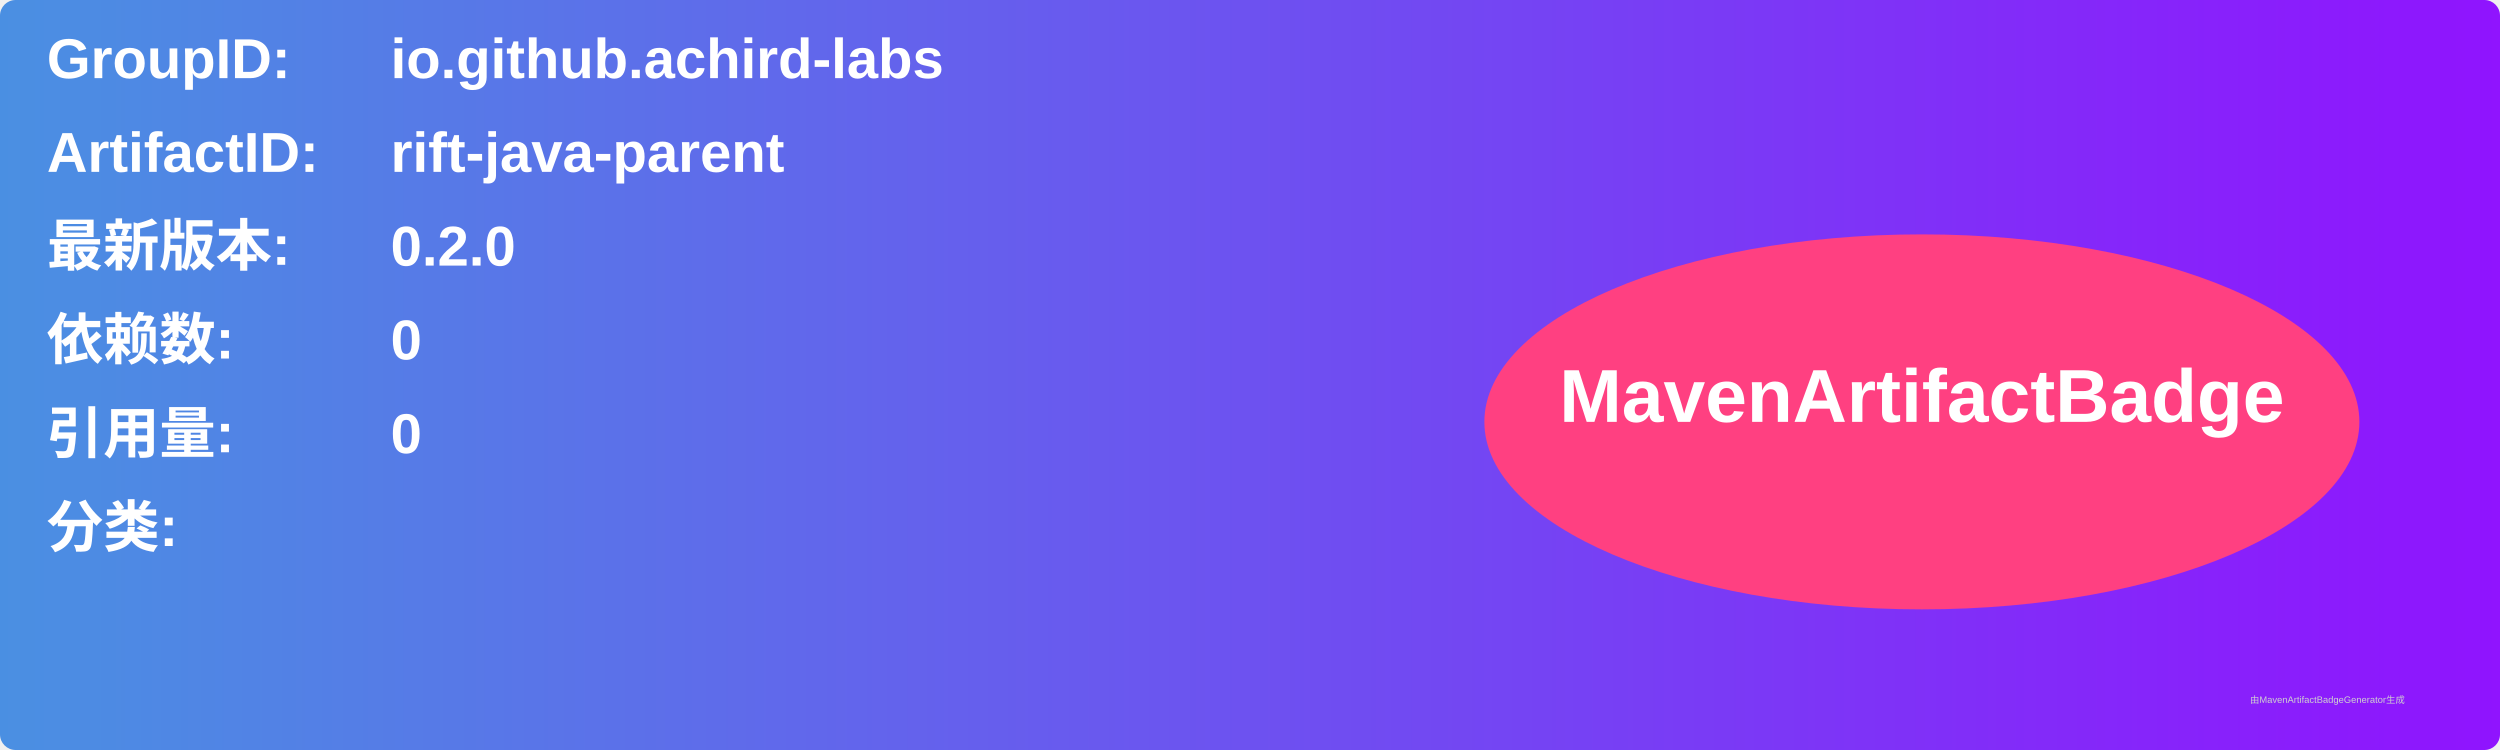
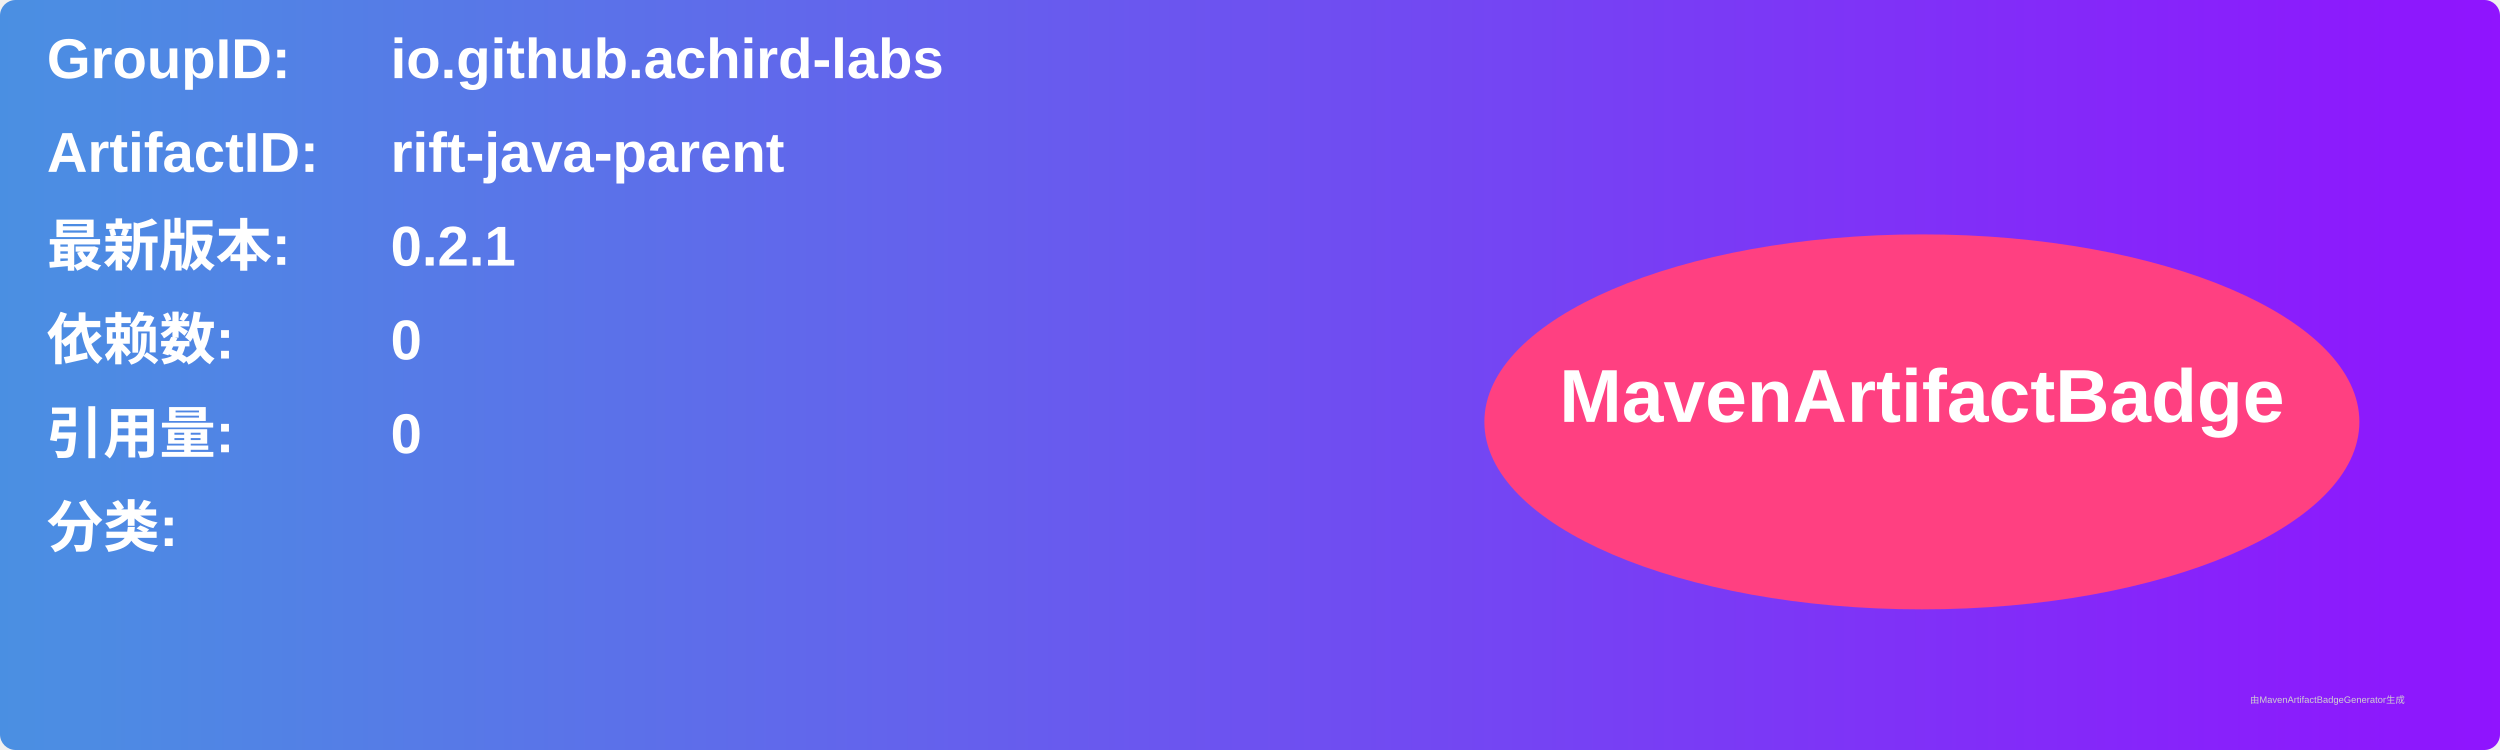
<svg xmlns="http://www.w3.org/2000/svg" width="800" height="240" viewBox="0 0 800 240">
  <linearGradient id="grad" x1="0%" y1="0%" x2="100%" y2="0%">
    <stop offset="0%" stop-color="#4a90e2" />
    <stop offset="100%" stop-color="#9013fe" />
  </linearGradient>
  <rect width="100%" height="100%" rx="5" ry="5" fill="url(#grad)" />
  <g transform="translate(15, 15)">
    <text x="0" y="10" font-family="Arial" font-size="18" fill="white" font-weight="bold" width="260">GroupID:</text>
    <text x="110" y="10" font-family="Arial" font-size="18" fill="white" font-weight="bold" width="460">io.github.achird-labs</text>
    <text x="0" y="40" font-family="Arial" font-size="18" fill="white" font-weight="bold" width="260">ArtifactID:</text>
    <text x="110" y="40" font-family="Arial" font-size="18" fill="white" font-weight="bold" width="460">rift-java-parent</text>
    <text x="0" y="70" font-family="Arial" font-size="18" fill="white" font-weight="bold">最新版本:</text>
    <text x="110" y="70" font-family="Arial" font-size="18" fill="white" font-weight="bold">
-       <tspan font-weight="bold">0.2.0</tspan>
+       <tspan font-weight="bold">0.2.1</tspan>
    </text>
    <text x="0" y="100" font-family="Arial" font-size="18" fill="white" font-weight="bold">依赖数: </text>
    <text x="110" y="100" font-family="Arial" font-size="18" fill="white">
      <tspan font-weight="bold">0</tspan>
    </text>
    <text x="0" y="130" font-family="Arial" font-size="18" fill="white" font-weight="bold">引用量: </text>
    <text x="110" y="130" font-family="Arial" font-size="18" fill="white">
      <tspan font-weight="bold">0</tspan>
    </text>
    <text x="0" y="160" font-family="Arial" font-size="18" fill="white" font-weight="bold">分类:</text>
    <text x="10" y="190" font-family="Arial" font-size="10" fill="white">
      <tspan font-weight="bold" />
    </text>
    <ellipse cx="600" cy="120" rx="140" ry="60" fill="#ff4081" />
    <text x="600" y="120" text-anchor="middle" font-family="Arial" font-size="24" fill="white" font-weight="bold">MavenArtifactBadge</text>
  </g>
  <text x="720" y="225" font-family="Arial" font-size="3" fill="#d0d0d0">由MavenArtifactBadgeGenerator生成</text>
</svg>
